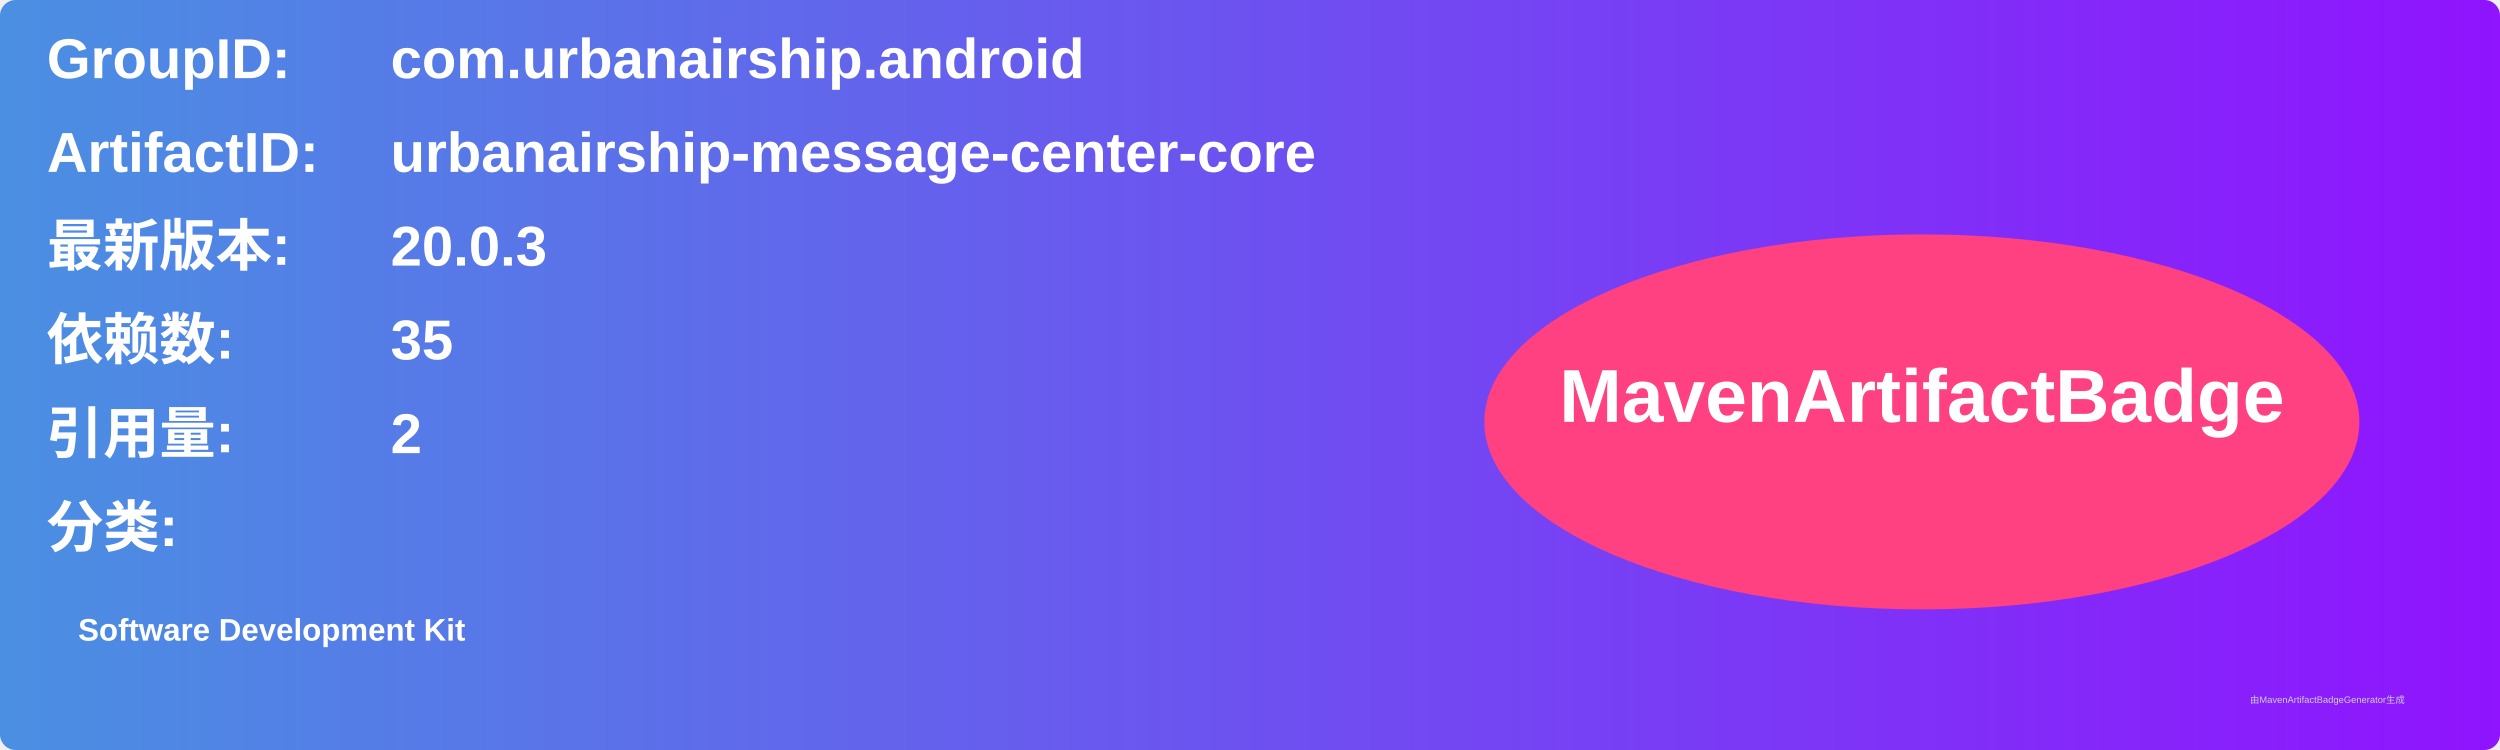
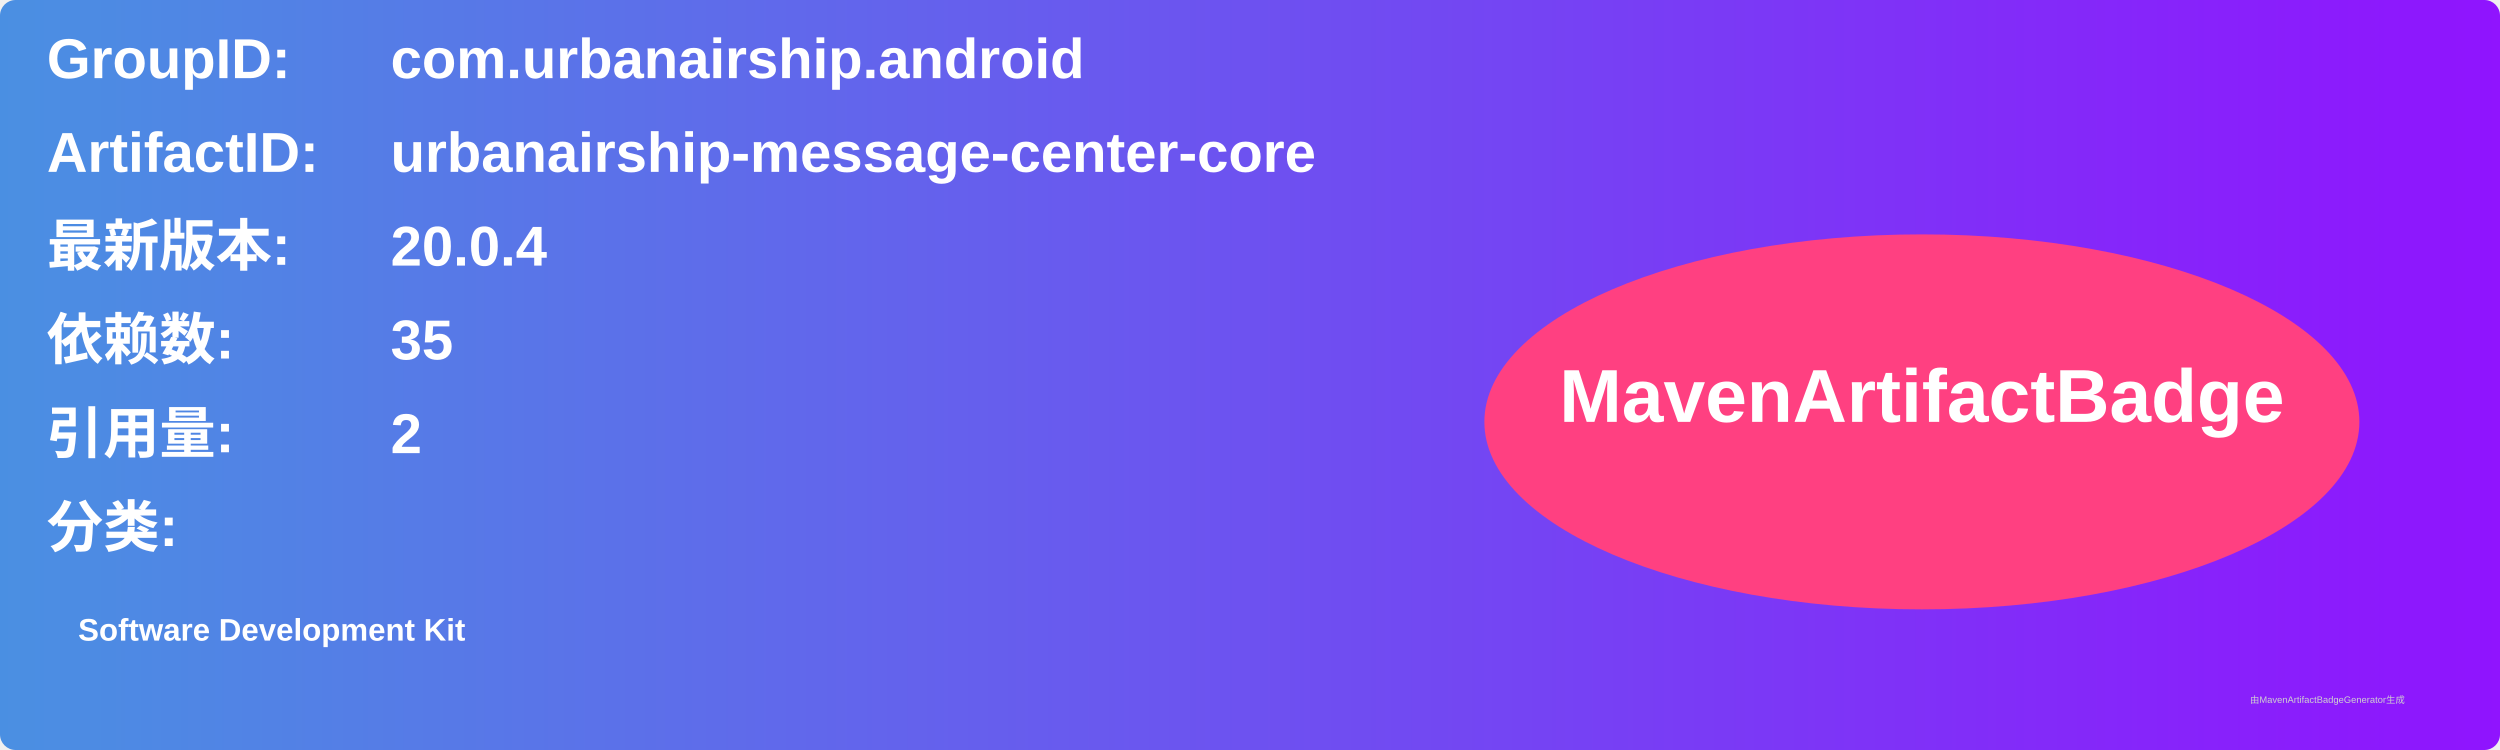
<svg xmlns="http://www.w3.org/2000/svg" width="800" height="240" viewBox="0 0 800 240">
  <linearGradient id="grad" x1="0%" y1="0%" x2="100%" y2="0%">
    <stop offset="0%" stop-color="#4a90e2" />
    <stop offset="100%" stop-color="#9013fe" />
  </linearGradient>
  <rect width="100%" height="100%" rx="5" ry="5" fill="url(#grad)" />
  <g transform="translate(15, 15)">
    <text x="0" y="10" font-family="Arial" font-size="18" fill="white" font-weight="bold" width="260">GroupID:</text>
    <text x="110" y="10" font-family="Arial" font-size="18" fill="white" font-weight="bold" width="460">com.urbanairship.android</text>
    <text x="0" y="40" font-family="Arial" font-size="18" fill="white" font-weight="bold" width="260">ArtifactID:</text>
    <text x="110" y="40" font-family="Arial" font-size="18" fill="white" font-weight="bold" width="460">urbanairship-message-center-core</text>
    <text x="0" y="70" font-family="Arial" font-size="18" fill="white" font-weight="bold">最新版本:</text>
    <text x="110" y="70" font-family="Arial" font-size="18" fill="white" font-weight="bold">
-       <tspan font-weight="bold">20.0.3</tspan>
+       <tspan font-weight="bold">20.0.4</tspan>
    </text>
    <text x="0" y="100" font-family="Arial" font-size="18" fill="white" font-weight="bold">依赖数: </text>
    <text x="110" y="100" font-family="Arial" font-size="18" fill="white">
      <tspan font-weight="bold">35</tspan>
    </text>
    <text x="0" y="130" font-family="Arial" font-size="18" fill="white" font-weight="bold">引用量: </text>
    <text x="110" y="130" font-family="Arial" font-size="18" fill="white">
      <tspan font-weight="bold">2</tspan>
    </text>
    <text x="0" y="160" font-family="Arial" font-size="18" fill="white" font-weight="bold">分类:</text>
    <text x="10" y="190" font-family="Arial" font-size="10" fill="white">
      <tspan font-weight="bold">Software Development Kit</tspan>
    </text>
    <ellipse cx="600" cy="120" rx="140" ry="60" fill="#ff4081" />
    <text x="600" y="120" text-anchor="middle" font-family="Arial" font-size="24" fill="white" font-weight="bold">MavenArtifactBadge</text>
  </g>
  <text x="720" y="225" font-family="Arial" font-size="3" fill="#d0d0d0">由MavenArtifactBadgeGenerator生成</text>
</svg>
